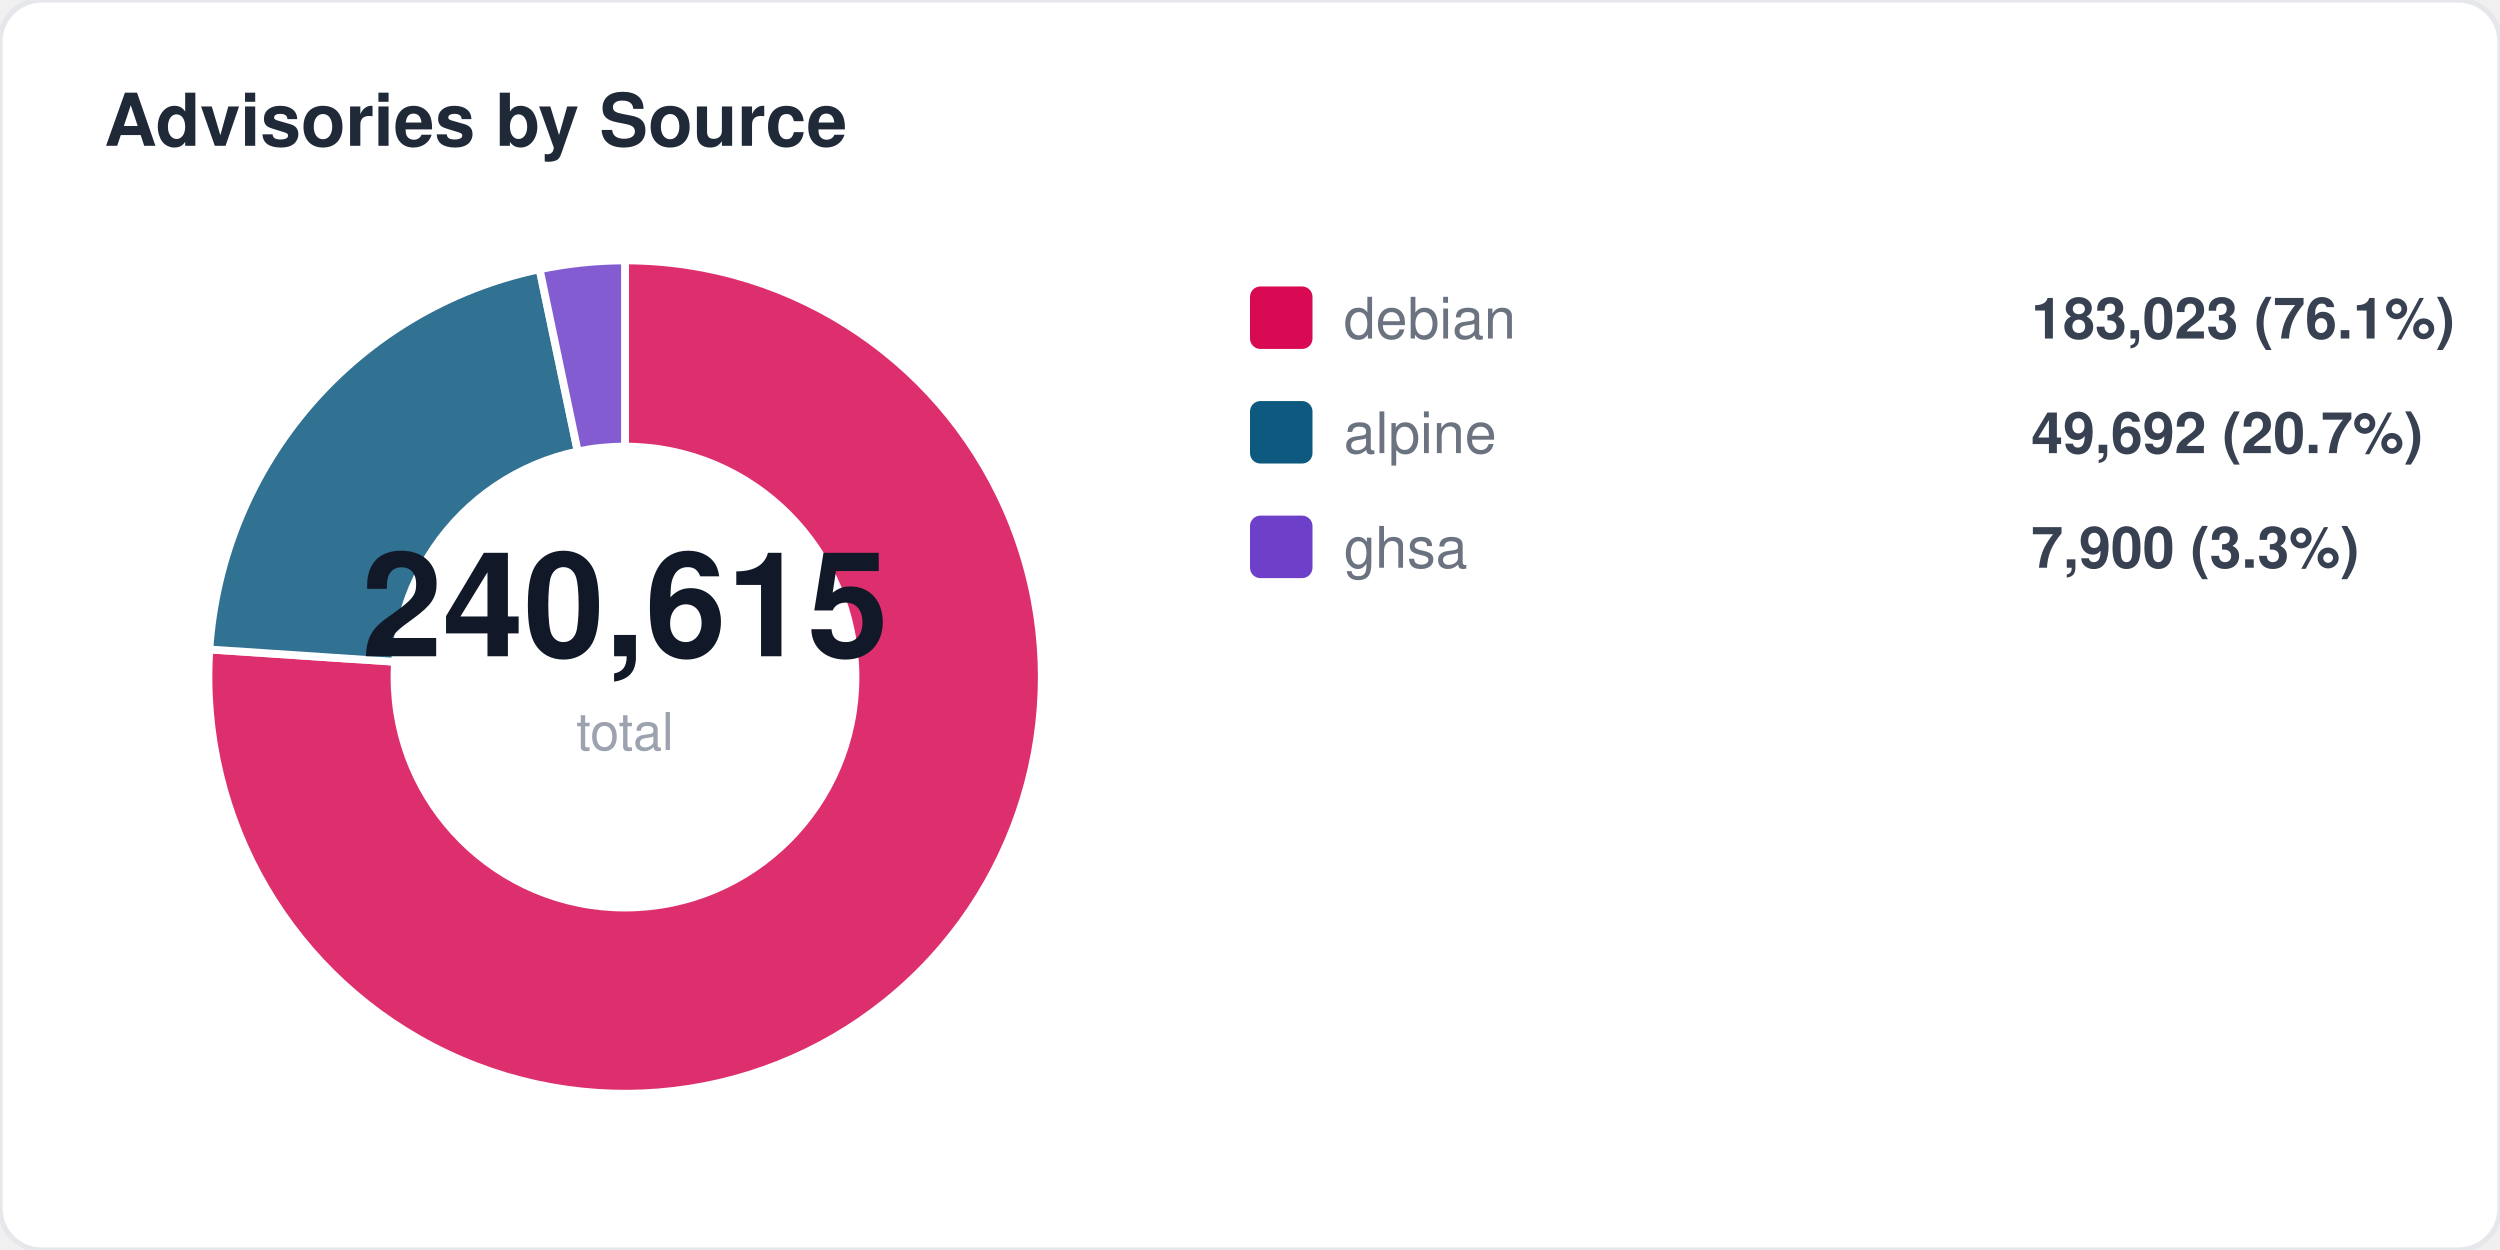
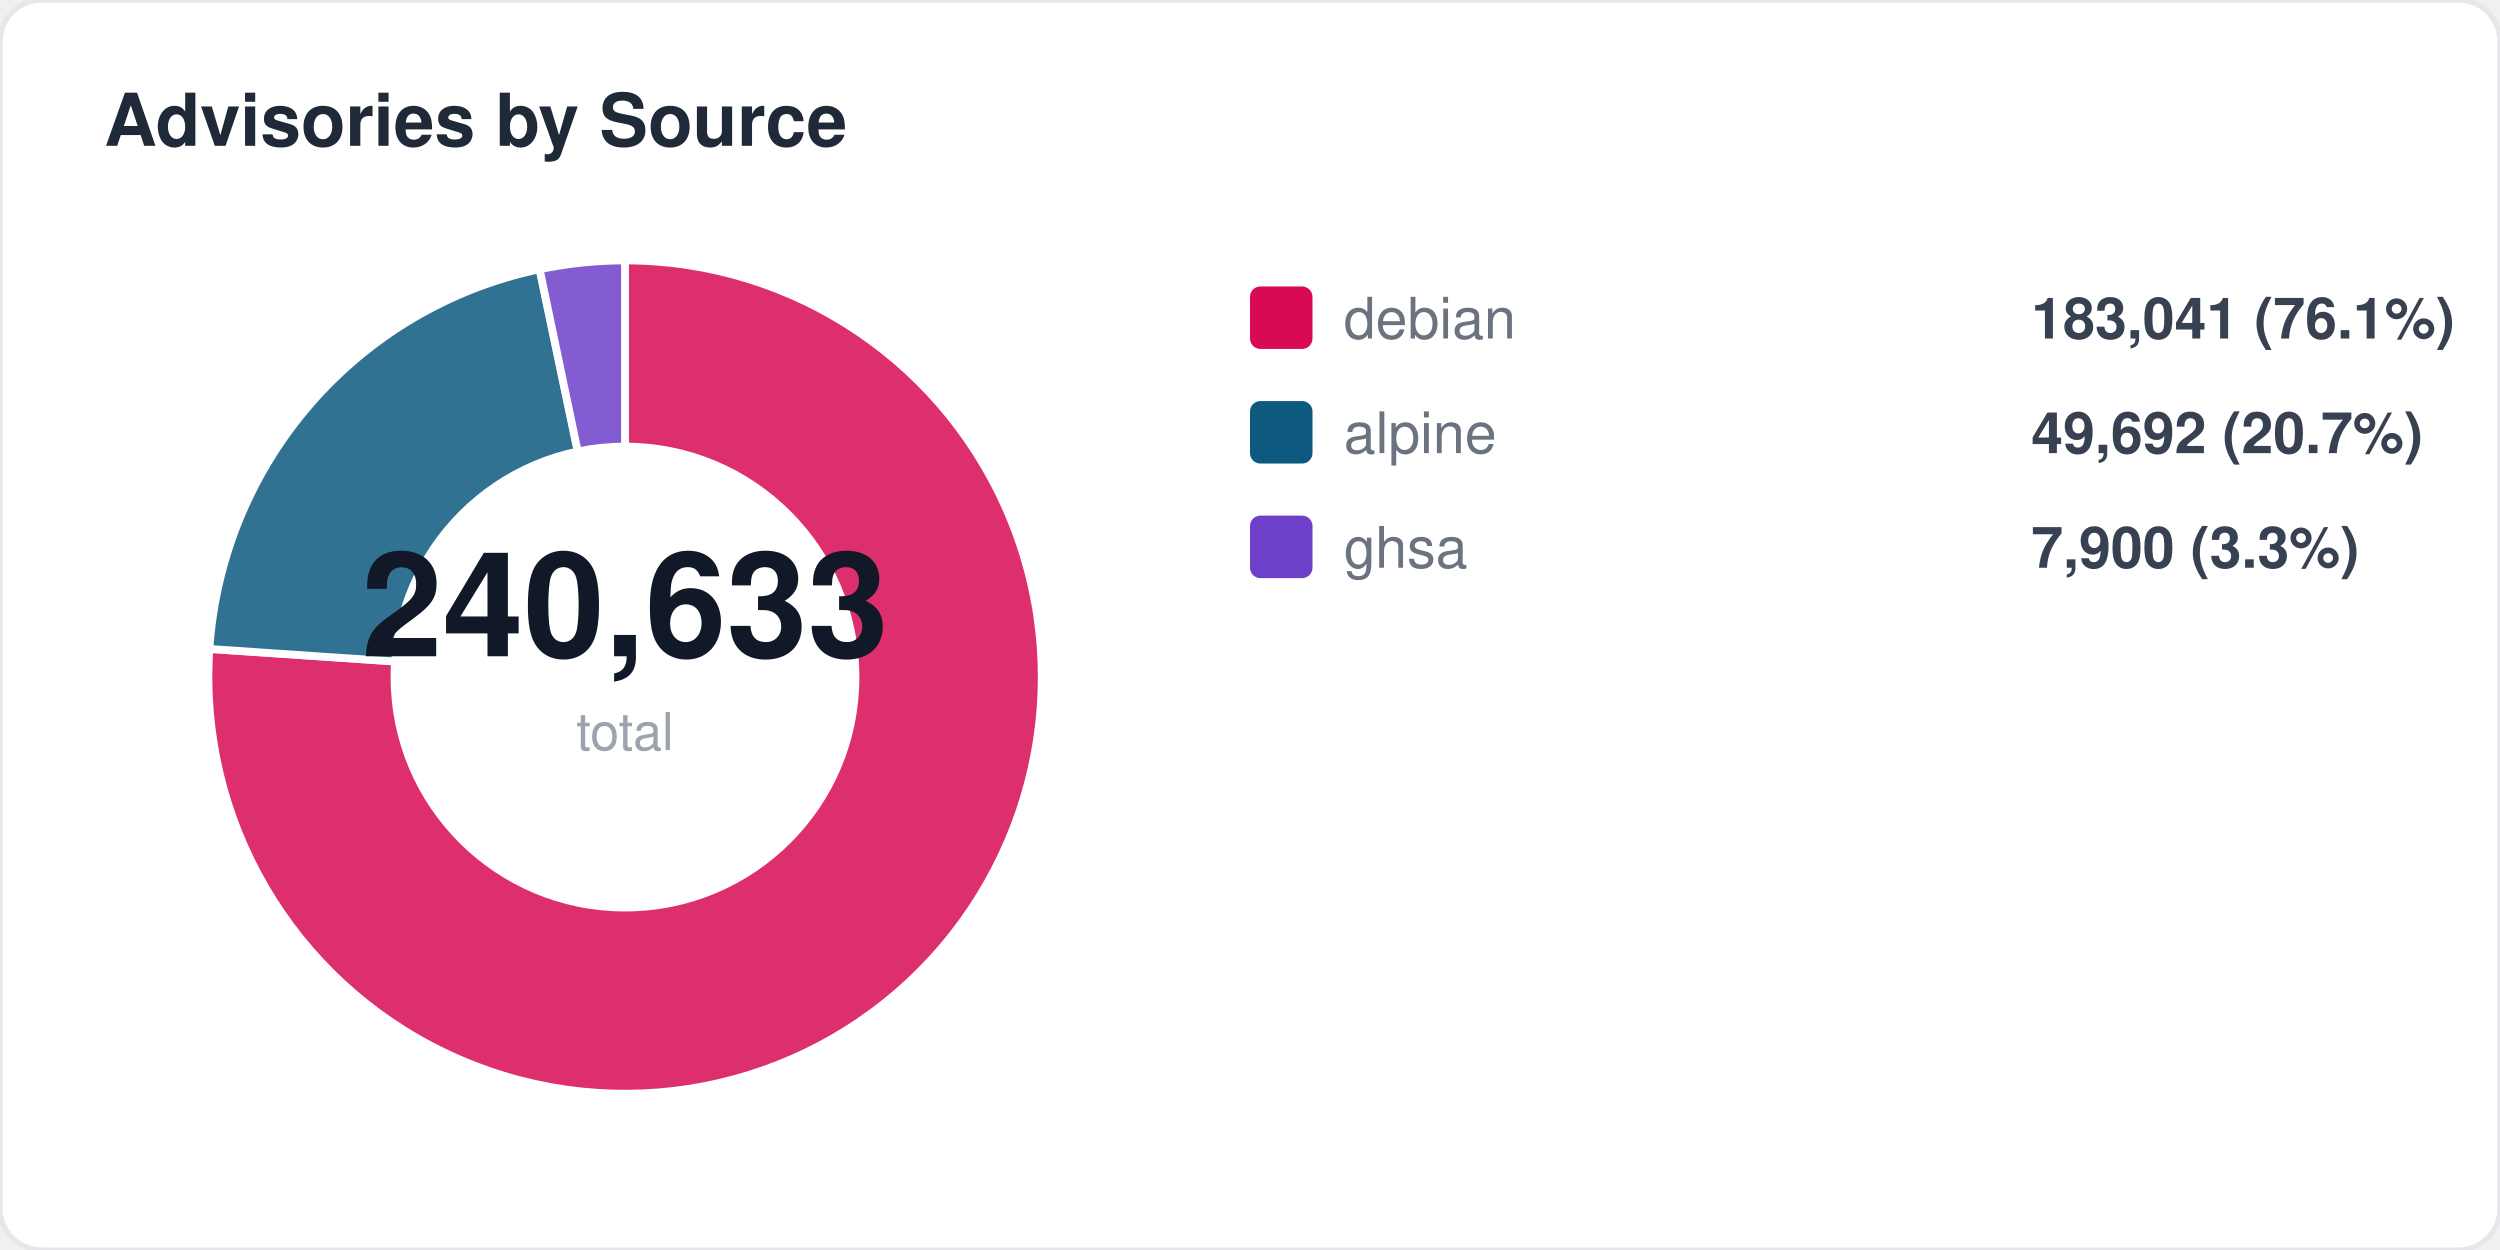
<svg xmlns="http://www.w3.org/2000/svg" width="480" height="240" viewBox="0 0 480 240" fill="none">
  <style>
  text { font-family: -apple-system, BlinkMacSystemFont, "Segoe UI", Helvetica, Arial, sans-serif; }
  .title { font-size: 14px; font-weight: 700; fill: #1f2937; }
  .label { font-size: 11px; fill: #6b7280; }
  .value { font-size: 11px; font-weight: 600; fill: #374151; }
  .big-number { font-size: 28px; font-weight: 800; fill: #111827; }
  .sub { font-size: 10px; fill: #9ca3af; }
</style>
  <rect width="480" height="240" rx="8" fill="#ffffff" stroke="#e5e7eb" stroke-width="1" />
  <text x="20" y="28" class="title">Advisories by Source</text>
-   <path d="M 120 130 L 120.0 50.0 A 80 80 0 1 1 40.2 124.7 Z" fill="#d70a53" opacity="0.85" stroke="#fff" stroke-width="1.5" />
-   <path d="M 120 130 L 40.2 124.7 A 80 80 0 0 1 103.6 51.7 Z" fill="#0d597f" opacity="0.85" stroke="#fff" stroke-width="1.5" />
+   <path d="M 120 130 L 120.0 50.0 A 80 80 0 1 1 40.2 124.6 Z" fill="#d70a53" opacity="0.85" stroke="#fff" stroke-width="1.5" />
+   <path d="M 120 130 L 40.2 124.6 A 80 80 0 0 1 103.6 51.7 Z" fill="#0d597f" opacity="0.85" stroke="#fff" stroke-width="1.5" />
  <path d="M 120 130 L 103.6 51.7 A 80 80 0 0 1 120.0 50.0 Z" fill="#6e40c9" opacity="0.85" stroke="#fff" stroke-width="1.5" />
  <circle cx="120" cy="130" r="45" fill="#ffffff" />
-   <text x="120" y="126" text-anchor="middle" class="big-number">240,615</text>
+   <text x="120" y="126" text-anchor="middle" class="big-number">240,633</text>
  <text x="120" y="144" text-anchor="middle" class="sub">total</text>
  <rect x="240" y="55" width="12" height="12" rx="2" fill="#d70a53" />
  <text x="258" y="65" class="label">debian</text>
-   <text x="390" y="65" class="value">183,023 (76.1%)</text>
+   <text x="390" y="65" class="value">183,041 (76.1%)</text>
  <rect x="240" y="77" width="12" height="12" rx="2" fill="#0d597f" />
  <text x="258" y="87" class="label">alpine</text>
  <text x="390" y="87" class="value">49,692 (20.7%)</text>
  <rect x="240" y="99" width="12" height="12" rx="2" fill="#6e40c9" />
  <text x="258" y="109" class="label">ghsa</text>
  <text x="390" y="109" class="value">7,900 (3.3%)</text>
</svg>
